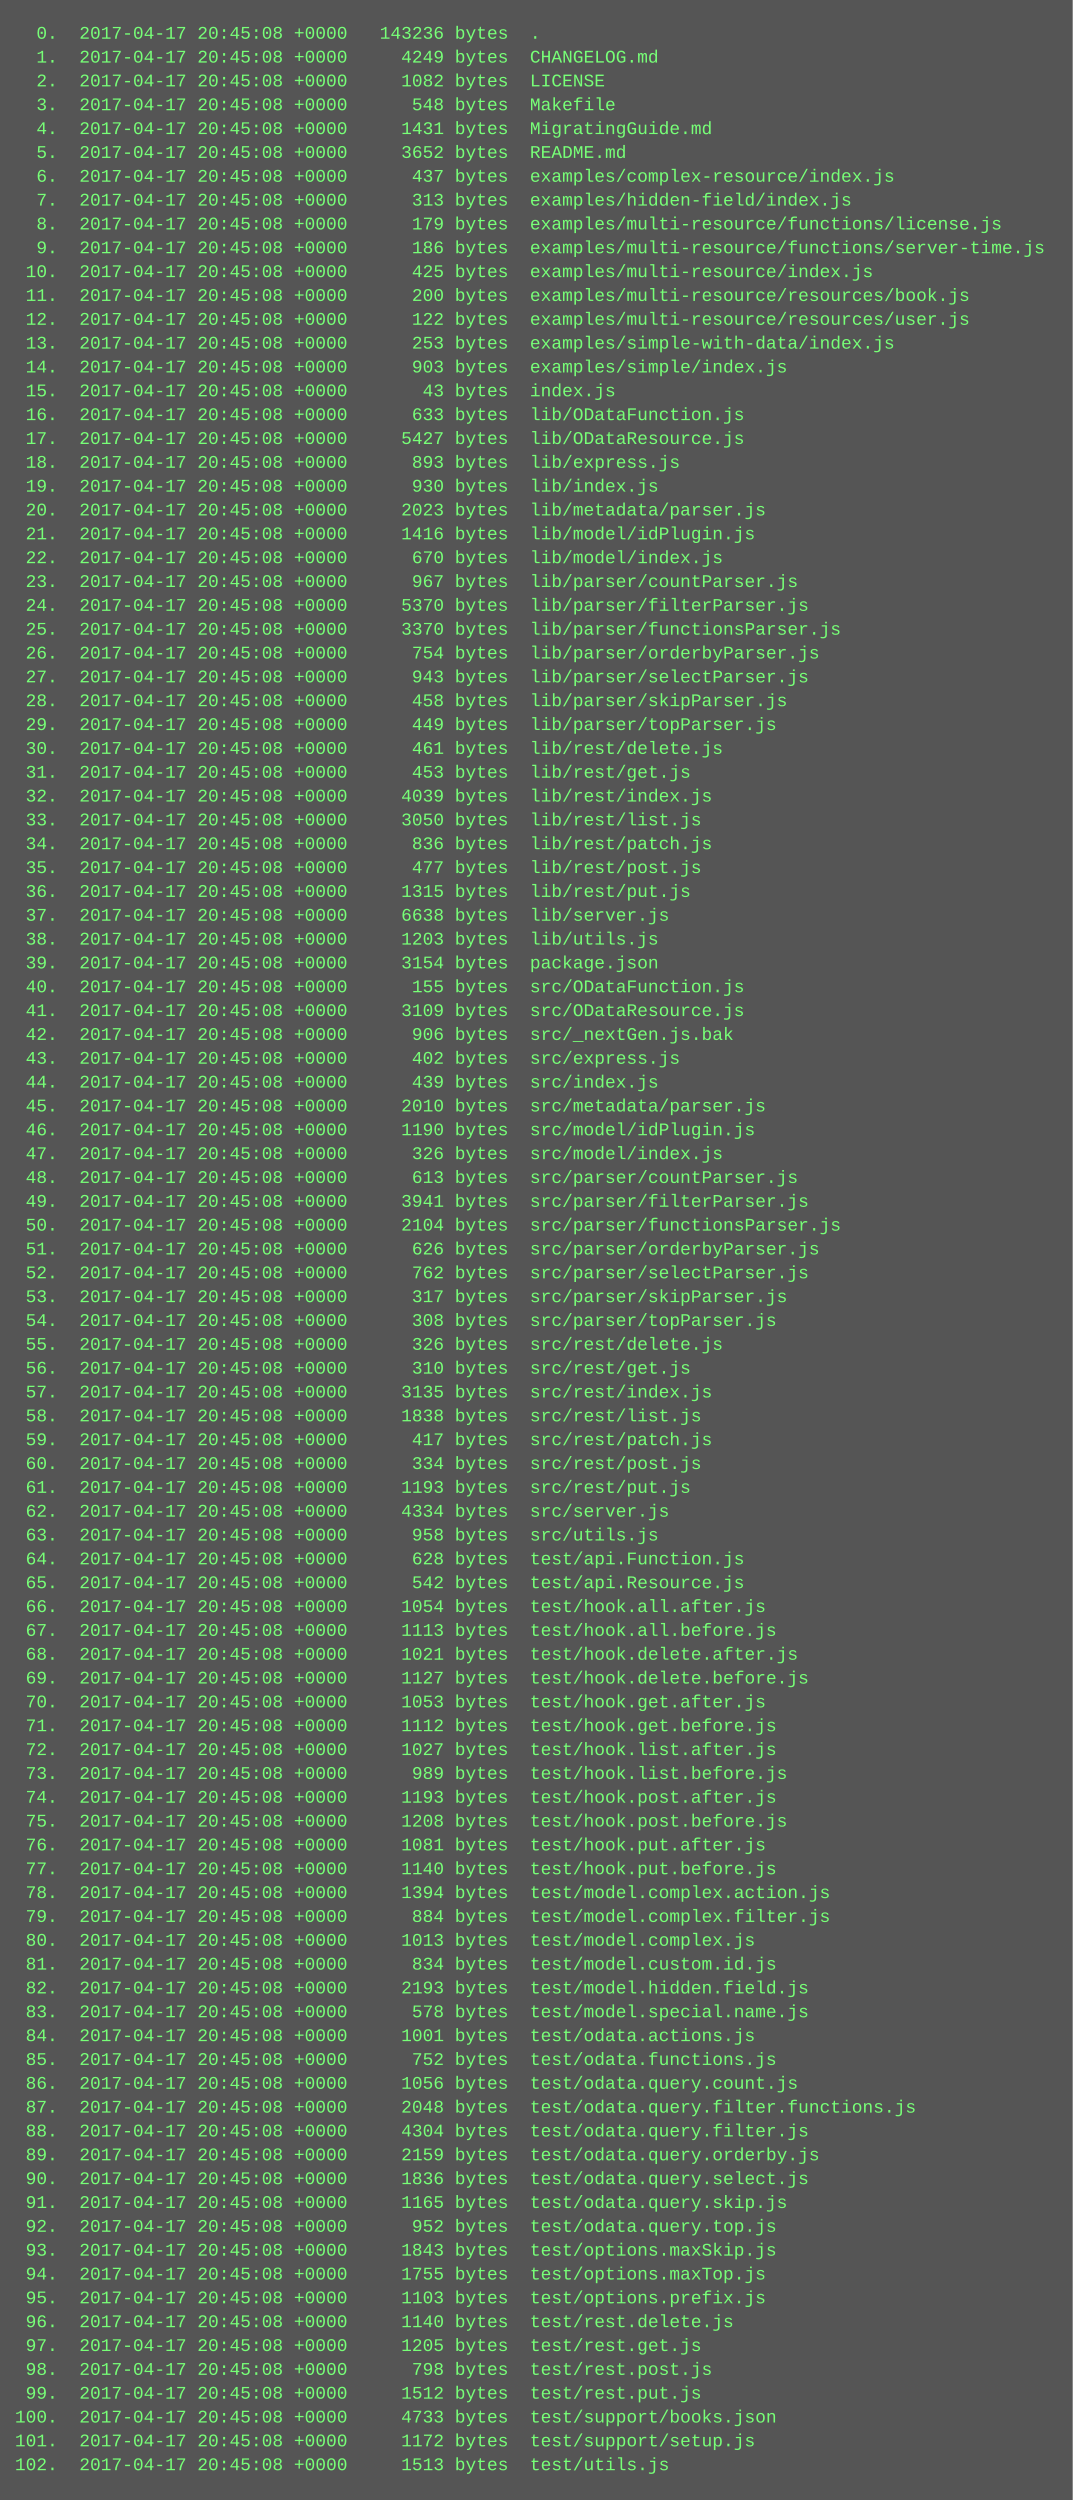
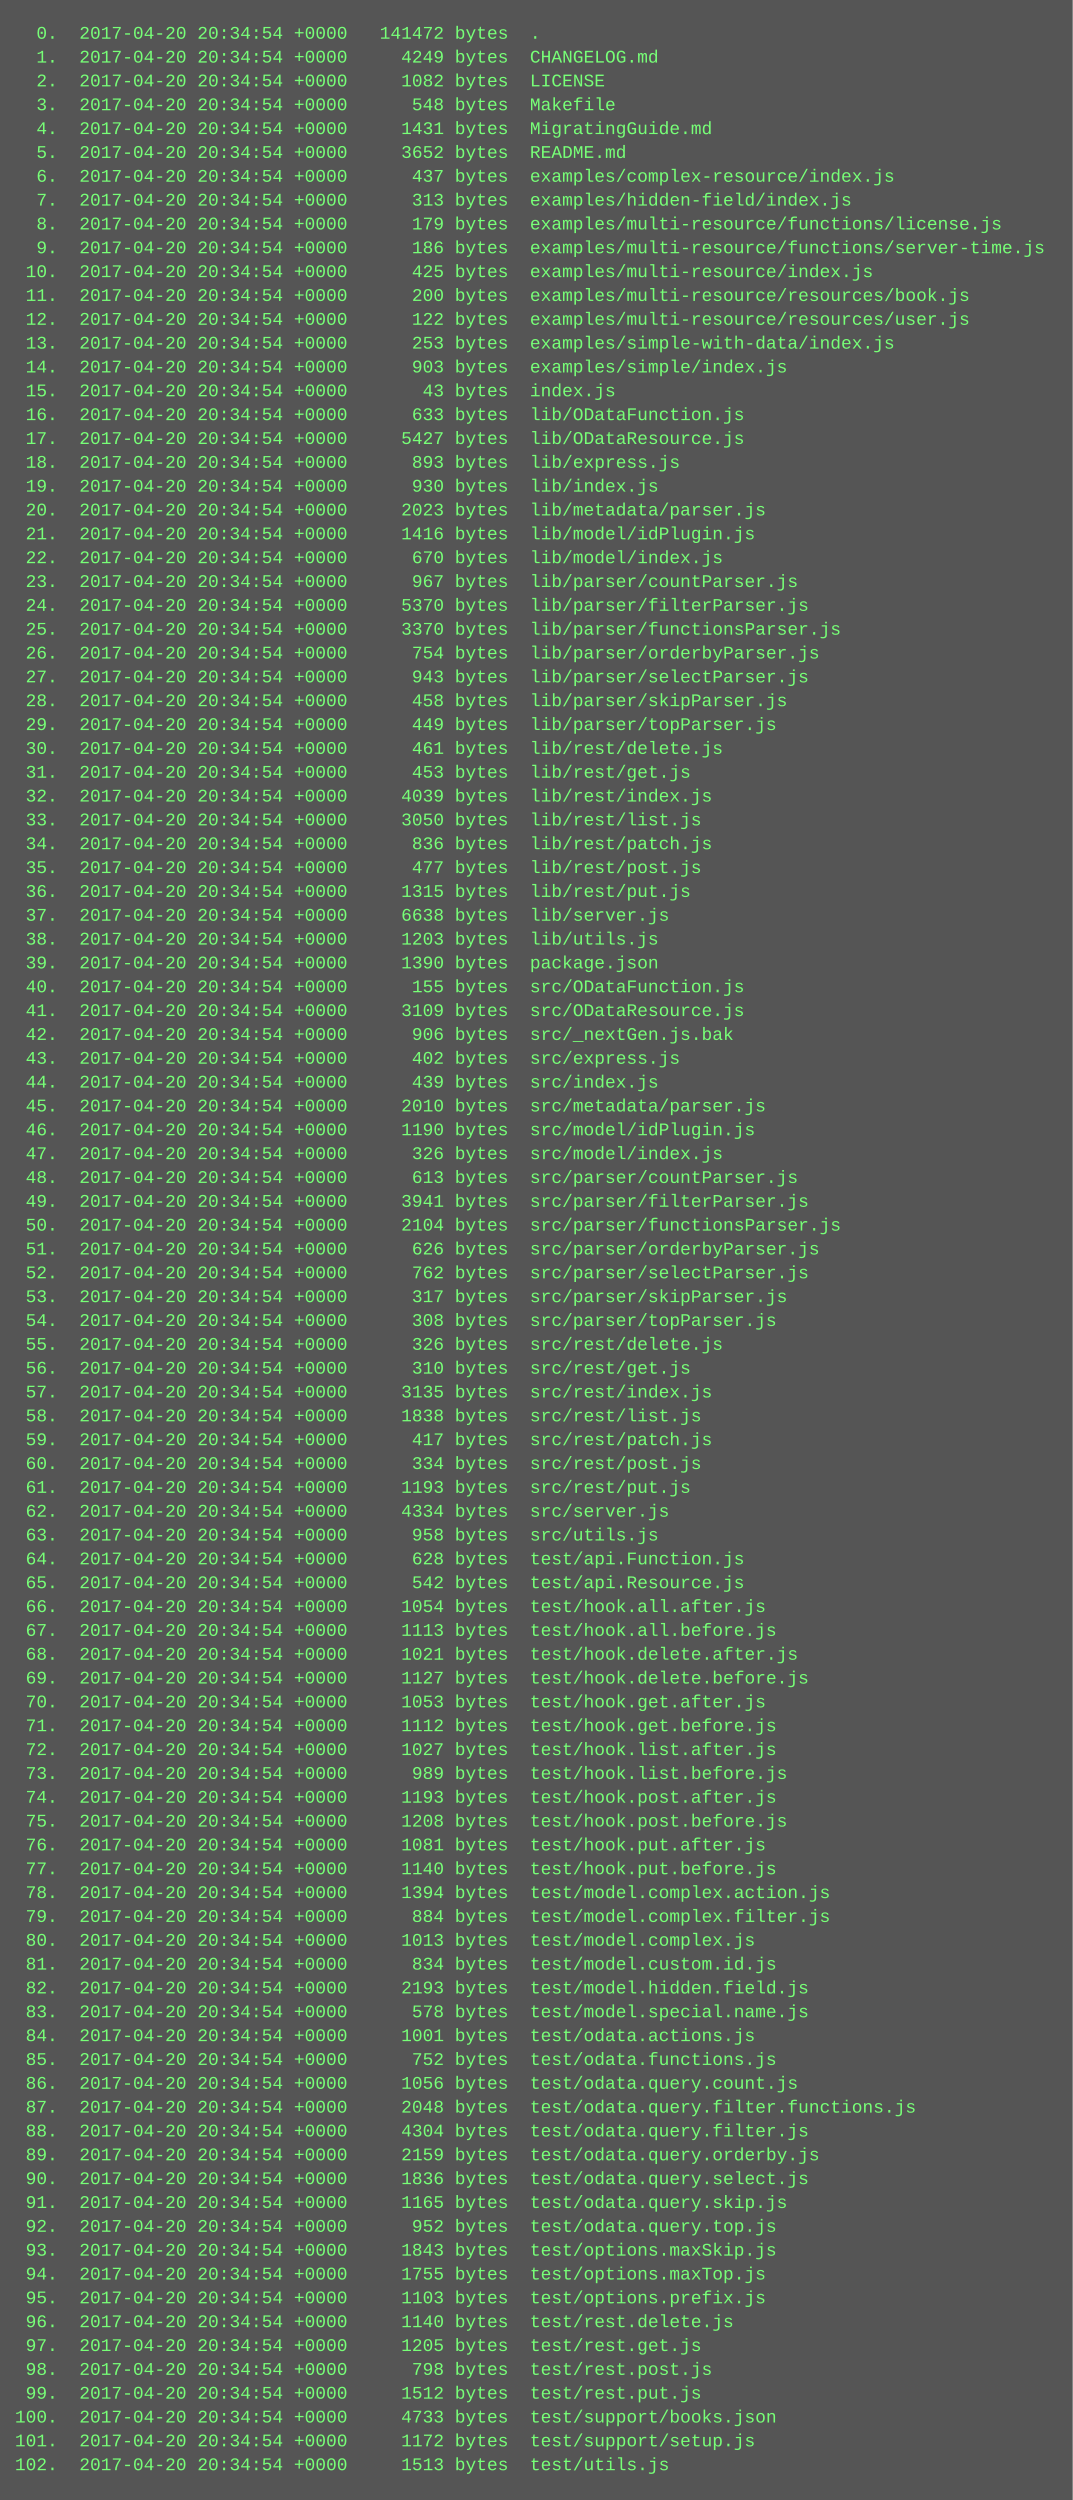
<svg xmlns="http://www.w3.org/2000/svg" height="1678" width="720">
  <rect height="1678" fill="#555" width="720" />
  <text fill="#7f7" font-family="Courier New" font-size="12" xml:space="preserve">
-     <tspan x="10" y="26">  0.  2017-04-17 20:45:08 +0000   143236 bytes  .</tspan>
-     <tspan x="10" y="42">  1.  2017-04-17 20:45:08 +0000     4249 bytes  CHANGELOG.md</tspan>
-     <tspan x="10" y="58">  2.  2017-04-17 20:45:08 +0000     1082 bytes  LICENSE</tspan>
-     <tspan x="10" y="74">  3.  2017-04-17 20:45:08 +0000      548 bytes  Makefile</tspan>
-     <tspan x="10" y="90">  4.  2017-04-17 20:45:08 +0000     1431 bytes  MigratingGuide.md</tspan>
-     <tspan x="10" y="106">  5.  2017-04-17 20:45:08 +0000     3652 bytes  README.md</tspan>
-     <tspan x="10" y="122">  6.  2017-04-17 20:45:08 +0000      437 bytes  examples/complex-resource/index.js</tspan>
-     <tspan x="10" y="138">  7.  2017-04-17 20:45:08 +0000      313 bytes  examples/hidden-field/index.js</tspan>
-     <tspan x="10" y="154">  8.  2017-04-17 20:45:08 +0000      179 bytes  examples/multi-resource/functions/license.js</tspan>
-     <tspan x="10" y="170">  9.  2017-04-17 20:45:08 +0000      186 bytes  examples/multi-resource/functions/server-time.js</tspan>
-     <tspan x="10" y="186"> 10.  2017-04-17 20:45:08 +0000      425 bytes  examples/multi-resource/index.js</tspan>
-     <tspan x="10" y="202"> 11.  2017-04-17 20:45:08 +0000      200 bytes  examples/multi-resource/resources/book.js</tspan>
-     <tspan x="10" y="218"> 12.  2017-04-17 20:45:08 +0000      122 bytes  examples/multi-resource/resources/user.js</tspan>
-     <tspan x="10" y="234"> 13.  2017-04-17 20:45:08 +0000      253 bytes  examples/simple-with-data/index.js</tspan>
-     <tspan x="10" y="250"> 14.  2017-04-17 20:45:08 +0000      903 bytes  examples/simple/index.js</tspan>
-     <tspan x="10" y="266"> 15.  2017-04-17 20:45:08 +0000       43 bytes  index.js</tspan>
-     <tspan x="10" y="282"> 16.  2017-04-17 20:45:08 +0000      633 bytes  lib/ODataFunction.js</tspan>
-     <tspan x="10" y="298"> 17.  2017-04-17 20:45:08 +0000     5427 bytes  lib/ODataResource.js</tspan>
-     <tspan x="10" y="314"> 18.  2017-04-17 20:45:08 +0000      893 bytes  lib/express.js</tspan>
-     <tspan x="10" y="330"> 19.  2017-04-17 20:45:08 +0000      930 bytes  lib/index.js</tspan>
-     <tspan x="10" y="346"> 20.  2017-04-17 20:45:08 +0000     2023 bytes  lib/metadata/parser.js</tspan>
-     <tspan x="10" y="362"> 21.  2017-04-17 20:45:08 +0000     1416 bytes  lib/model/idPlugin.js</tspan>
-     <tspan x="10" y="378"> 22.  2017-04-17 20:45:08 +0000      670 bytes  lib/model/index.js</tspan>
-     <tspan x="10" y="394"> 23.  2017-04-17 20:45:08 +0000      967 bytes  lib/parser/countParser.js</tspan>
-     <tspan x="10" y="410"> 24.  2017-04-17 20:45:08 +0000     5370 bytes  lib/parser/filterParser.js</tspan>
-     <tspan x="10" y="426"> 25.  2017-04-17 20:45:08 +0000     3370 bytes  lib/parser/functionsParser.js</tspan>
-     <tspan x="10" y="442"> 26.  2017-04-17 20:45:08 +0000      754 bytes  lib/parser/orderbyParser.js</tspan>
-     <tspan x="10" y="458"> 27.  2017-04-17 20:45:08 +0000      943 bytes  lib/parser/selectParser.js</tspan>
-     <tspan x="10" y="474"> 28.  2017-04-17 20:45:08 +0000      458 bytes  lib/parser/skipParser.js</tspan>
-     <tspan x="10" y="490"> 29.  2017-04-17 20:45:08 +0000      449 bytes  lib/parser/topParser.js</tspan>
-     <tspan x="10" y="506"> 30.  2017-04-17 20:45:08 +0000      461 bytes  lib/rest/delete.js</tspan>
-     <tspan x="10" y="522"> 31.  2017-04-17 20:45:08 +0000      453 bytes  lib/rest/get.js</tspan>
-     <tspan x="10" y="538"> 32.  2017-04-17 20:45:08 +0000     4039 bytes  lib/rest/index.js</tspan>
-     <tspan x="10" y="554"> 33.  2017-04-17 20:45:08 +0000     3050 bytes  lib/rest/list.js</tspan>
-     <tspan x="10" y="570"> 34.  2017-04-17 20:45:08 +0000      836 bytes  lib/rest/patch.js</tspan>
-     <tspan x="10" y="586"> 35.  2017-04-17 20:45:08 +0000      477 bytes  lib/rest/post.js</tspan>
-     <tspan x="10" y="602"> 36.  2017-04-17 20:45:08 +0000     1315 bytes  lib/rest/put.js</tspan>
-     <tspan x="10" y="618"> 37.  2017-04-17 20:45:08 +0000     6638 bytes  lib/server.js</tspan>
-     <tspan x="10" y="634"> 38.  2017-04-17 20:45:08 +0000     1203 bytes  lib/utils.js</tspan>
-     <tspan x="10" y="650"> 39.  2017-04-17 20:45:08 +0000     3154 bytes  package.json</tspan>
-     <tspan x="10" y="666"> 40.  2017-04-17 20:45:08 +0000      155 bytes  src/ODataFunction.js</tspan>
-     <tspan x="10" y="682"> 41.  2017-04-17 20:45:08 +0000     3109 bytes  src/ODataResource.js</tspan>
-     <tspan x="10" y="698"> 42.  2017-04-17 20:45:08 +0000      906 bytes  src/_nextGen.js.bak</tspan>
-     <tspan x="10" y="714"> 43.  2017-04-17 20:45:08 +0000      402 bytes  src/express.js</tspan>
-     <tspan x="10" y="730"> 44.  2017-04-17 20:45:08 +0000      439 bytes  src/index.js</tspan>
-     <tspan x="10" y="746"> 45.  2017-04-17 20:45:08 +0000     2010 bytes  src/metadata/parser.js</tspan>
-     <tspan x="10" y="762"> 46.  2017-04-17 20:45:08 +0000     1190 bytes  src/model/idPlugin.js</tspan>
-     <tspan x="10" y="778"> 47.  2017-04-17 20:45:08 +0000      326 bytes  src/model/index.js</tspan>
-     <tspan x="10" y="794"> 48.  2017-04-17 20:45:08 +0000      613 bytes  src/parser/countParser.js</tspan>
-     <tspan x="10" y="810"> 49.  2017-04-17 20:45:08 +0000     3941 bytes  src/parser/filterParser.js</tspan>
-     <tspan x="10" y="826"> 50.  2017-04-17 20:45:08 +0000     2104 bytes  src/parser/functionsParser.js</tspan>
-     <tspan x="10" y="842"> 51.  2017-04-17 20:45:08 +0000      626 bytes  src/parser/orderbyParser.js</tspan>
-     <tspan x="10" y="858"> 52.  2017-04-17 20:45:08 +0000      762 bytes  src/parser/selectParser.js</tspan>
-     <tspan x="10" y="874"> 53.  2017-04-17 20:45:08 +0000      317 bytes  src/parser/skipParser.js</tspan>
-     <tspan x="10" y="890"> 54.  2017-04-17 20:45:08 +0000      308 bytes  src/parser/topParser.js</tspan>
-     <tspan x="10" y="906"> 55.  2017-04-17 20:45:08 +0000      326 bytes  src/rest/delete.js</tspan>
-     <tspan x="10" y="922"> 56.  2017-04-17 20:45:08 +0000      310 bytes  src/rest/get.js</tspan>
-     <tspan x="10" y="938"> 57.  2017-04-17 20:45:08 +0000     3135 bytes  src/rest/index.js</tspan>
-     <tspan x="10" y="954"> 58.  2017-04-17 20:45:08 +0000     1838 bytes  src/rest/list.js</tspan>
-     <tspan x="10" y="970"> 59.  2017-04-17 20:45:08 +0000      417 bytes  src/rest/patch.js</tspan>
-     <tspan x="10" y="986"> 60.  2017-04-17 20:45:08 +0000      334 bytes  src/rest/post.js</tspan>
-     <tspan x="10" y="1002"> 61.  2017-04-17 20:45:08 +0000     1193 bytes  src/rest/put.js</tspan>
-     <tspan x="10" y="1018"> 62.  2017-04-17 20:45:08 +0000     4334 bytes  src/server.js</tspan>
-     <tspan x="10" y="1034"> 63.  2017-04-17 20:45:08 +0000      958 bytes  src/utils.js</tspan>
-     <tspan x="10" y="1050"> 64.  2017-04-17 20:45:08 +0000      628 bytes  test/api.Function.js</tspan>
-     <tspan x="10" y="1066"> 65.  2017-04-17 20:45:08 +0000      542 bytes  test/api.Resource.js</tspan>
-     <tspan x="10" y="1082"> 66.  2017-04-17 20:45:08 +0000     1054 bytes  test/hook.all.after.js</tspan>
-     <tspan x="10" y="1098"> 67.  2017-04-17 20:45:08 +0000     1113 bytes  test/hook.all.before.js</tspan>
-     <tspan x="10" y="1114"> 68.  2017-04-17 20:45:08 +0000     1021 bytes  test/hook.delete.after.js</tspan>
-     <tspan x="10" y="1130"> 69.  2017-04-17 20:45:08 +0000     1127 bytes  test/hook.delete.before.js</tspan>
-     <tspan x="10" y="1146"> 70.  2017-04-17 20:45:08 +0000     1053 bytes  test/hook.get.after.js</tspan>
-     <tspan x="10" y="1162"> 71.  2017-04-17 20:45:08 +0000     1112 bytes  test/hook.get.before.js</tspan>
-     <tspan x="10" y="1178"> 72.  2017-04-17 20:45:08 +0000     1027 bytes  test/hook.list.after.js</tspan>
-     <tspan x="10" y="1194"> 73.  2017-04-17 20:45:08 +0000      989 bytes  test/hook.list.before.js</tspan>
-     <tspan x="10" y="1210"> 74.  2017-04-17 20:45:08 +0000     1193 bytes  test/hook.post.after.js</tspan>
-     <tspan x="10" y="1226"> 75.  2017-04-17 20:45:08 +0000     1208 bytes  test/hook.post.before.js</tspan>
-     <tspan x="10" y="1242"> 76.  2017-04-17 20:45:08 +0000     1081 bytes  test/hook.put.after.js</tspan>
-     <tspan x="10" y="1258"> 77.  2017-04-17 20:45:08 +0000     1140 bytes  test/hook.put.before.js</tspan>
-     <tspan x="10" y="1274"> 78.  2017-04-17 20:45:08 +0000     1394 bytes  test/model.complex.action.js</tspan>
-     <tspan x="10" y="1290"> 79.  2017-04-17 20:45:08 +0000      884 bytes  test/model.complex.filter.js</tspan>
-     <tspan x="10" y="1306"> 80.  2017-04-17 20:45:08 +0000     1013 bytes  test/model.complex.js</tspan>
-     <tspan x="10" y="1322"> 81.  2017-04-17 20:45:08 +0000      834 bytes  test/model.custom.id.js</tspan>
-     <tspan x="10" y="1338"> 82.  2017-04-17 20:45:08 +0000     2193 bytes  test/model.hidden.field.js</tspan>
-     <tspan x="10" y="1354"> 83.  2017-04-17 20:45:08 +0000      578 bytes  test/model.special.name.js</tspan>
-     <tspan x="10" y="1370"> 84.  2017-04-17 20:45:08 +0000     1001 bytes  test/odata.actions.js</tspan>
-     <tspan x="10" y="1386"> 85.  2017-04-17 20:45:08 +0000      752 bytes  test/odata.functions.js</tspan>
-     <tspan x="10" y="1402"> 86.  2017-04-17 20:45:08 +0000     1056 bytes  test/odata.query.count.js</tspan>
-     <tspan x="10" y="1418"> 87.  2017-04-17 20:45:08 +0000     2048 bytes  test/odata.query.filter.functions.js</tspan>
-     <tspan x="10" y="1434"> 88.  2017-04-17 20:45:08 +0000     4304 bytes  test/odata.query.filter.js</tspan>
-     <tspan x="10" y="1450"> 89.  2017-04-17 20:45:08 +0000     2159 bytes  test/odata.query.orderby.js</tspan>
-     <tspan x="10" y="1466"> 90.  2017-04-17 20:45:08 +0000     1836 bytes  test/odata.query.select.js</tspan>
-     <tspan x="10" y="1482"> 91.  2017-04-17 20:45:08 +0000     1165 bytes  test/odata.query.skip.js</tspan>
-     <tspan x="10" y="1498"> 92.  2017-04-17 20:45:08 +0000      952 bytes  test/odata.query.top.js</tspan>
-     <tspan x="10" y="1514"> 93.  2017-04-17 20:45:08 +0000     1843 bytes  test/options.maxSkip.js</tspan>
-     <tspan x="10" y="1530"> 94.  2017-04-17 20:45:08 +0000     1755 bytes  test/options.maxTop.js</tspan>
-     <tspan x="10" y="1546"> 95.  2017-04-17 20:45:08 +0000     1103 bytes  test/options.prefix.js</tspan>
-     <tspan x="10" y="1562"> 96.  2017-04-17 20:45:08 +0000     1140 bytes  test/rest.delete.js</tspan>
-     <tspan x="10" y="1578"> 97.  2017-04-17 20:45:08 +0000     1205 bytes  test/rest.get.js</tspan>
-     <tspan x="10" y="1594"> 98.  2017-04-17 20:45:08 +0000      798 bytes  test/rest.post.js</tspan>
-     <tspan x="10" y="1610"> 99.  2017-04-17 20:45:08 +0000     1512 bytes  test/rest.put.js</tspan>
-     <tspan x="10" y="1626">100.  2017-04-17 20:45:08 +0000     4733 bytes  test/support/books.json</tspan>
-     <tspan x="10" y="1642">101.  2017-04-17 20:45:08 +0000     1172 bytes  test/support/setup.js</tspan>
-     <tspan x="10" y="1658">102.  2017-04-17 20:45:08 +0000     1513 bytes  test/utils.js</tspan>
+     <tspan x="10" y="26">  0.  2017-04-20 20:34:54 +0000   141472 bytes  .</tspan>
+     <tspan x="10" y="42">  1.  2017-04-20 20:34:54 +0000     4249 bytes  CHANGELOG.md</tspan>
+     <tspan x="10" y="58">  2.  2017-04-20 20:34:54 +0000     1082 bytes  LICENSE</tspan>
+     <tspan x="10" y="74">  3.  2017-04-20 20:34:54 +0000      548 bytes  Makefile</tspan>
+     <tspan x="10" y="90">  4.  2017-04-20 20:34:54 +0000     1431 bytes  MigratingGuide.md</tspan>
+     <tspan x="10" y="106">  5.  2017-04-20 20:34:54 +0000     3652 bytes  README.md</tspan>
+     <tspan x="10" y="122">  6.  2017-04-20 20:34:54 +0000      437 bytes  examples/complex-resource/index.js</tspan>
+     <tspan x="10" y="138">  7.  2017-04-20 20:34:54 +0000      313 bytes  examples/hidden-field/index.js</tspan>
+     <tspan x="10" y="154">  8.  2017-04-20 20:34:54 +0000      179 bytes  examples/multi-resource/functions/license.js</tspan>
+     <tspan x="10" y="170">  9.  2017-04-20 20:34:54 +0000      186 bytes  examples/multi-resource/functions/server-time.js</tspan>
+     <tspan x="10" y="186"> 10.  2017-04-20 20:34:54 +0000      425 bytes  examples/multi-resource/index.js</tspan>
+     <tspan x="10" y="202"> 11.  2017-04-20 20:34:54 +0000      200 bytes  examples/multi-resource/resources/book.js</tspan>
+     <tspan x="10" y="218"> 12.  2017-04-20 20:34:54 +0000      122 bytes  examples/multi-resource/resources/user.js</tspan>
+     <tspan x="10" y="234"> 13.  2017-04-20 20:34:54 +0000      253 bytes  examples/simple-with-data/index.js</tspan>
+     <tspan x="10" y="250"> 14.  2017-04-20 20:34:54 +0000      903 bytes  examples/simple/index.js</tspan>
+     <tspan x="10" y="266"> 15.  2017-04-20 20:34:54 +0000       43 bytes  index.js</tspan>
+     <tspan x="10" y="282"> 16.  2017-04-20 20:34:54 +0000      633 bytes  lib/ODataFunction.js</tspan>
+     <tspan x="10" y="298"> 17.  2017-04-20 20:34:54 +0000     5427 bytes  lib/ODataResource.js</tspan>
+     <tspan x="10" y="314"> 18.  2017-04-20 20:34:54 +0000      893 bytes  lib/express.js</tspan>
+     <tspan x="10" y="330"> 19.  2017-04-20 20:34:54 +0000      930 bytes  lib/index.js</tspan>
+     <tspan x="10" y="346"> 20.  2017-04-20 20:34:54 +0000     2023 bytes  lib/metadata/parser.js</tspan>
+     <tspan x="10" y="362"> 21.  2017-04-20 20:34:54 +0000     1416 bytes  lib/model/idPlugin.js</tspan>
+     <tspan x="10" y="378"> 22.  2017-04-20 20:34:54 +0000      670 bytes  lib/model/index.js</tspan>
+     <tspan x="10" y="394"> 23.  2017-04-20 20:34:54 +0000      967 bytes  lib/parser/countParser.js</tspan>
+     <tspan x="10" y="410"> 24.  2017-04-20 20:34:54 +0000     5370 bytes  lib/parser/filterParser.js</tspan>
+     <tspan x="10" y="426"> 25.  2017-04-20 20:34:54 +0000     3370 bytes  lib/parser/functionsParser.js</tspan>
+     <tspan x="10" y="442"> 26.  2017-04-20 20:34:54 +0000      754 bytes  lib/parser/orderbyParser.js</tspan>
+     <tspan x="10" y="458"> 27.  2017-04-20 20:34:54 +0000      943 bytes  lib/parser/selectParser.js</tspan>
+     <tspan x="10" y="474"> 28.  2017-04-20 20:34:54 +0000      458 bytes  lib/parser/skipParser.js</tspan>
+     <tspan x="10" y="490"> 29.  2017-04-20 20:34:54 +0000      449 bytes  lib/parser/topParser.js</tspan>
+     <tspan x="10" y="506"> 30.  2017-04-20 20:34:54 +0000      461 bytes  lib/rest/delete.js</tspan>
+     <tspan x="10" y="522"> 31.  2017-04-20 20:34:54 +0000      453 bytes  lib/rest/get.js</tspan>
+     <tspan x="10" y="538"> 32.  2017-04-20 20:34:54 +0000     4039 bytes  lib/rest/index.js</tspan>
+     <tspan x="10" y="554"> 33.  2017-04-20 20:34:54 +0000     3050 bytes  lib/rest/list.js</tspan>
+     <tspan x="10" y="570"> 34.  2017-04-20 20:34:54 +0000      836 bytes  lib/rest/patch.js</tspan>
+     <tspan x="10" y="586"> 35.  2017-04-20 20:34:54 +0000      477 bytes  lib/rest/post.js</tspan>
+     <tspan x="10" y="602"> 36.  2017-04-20 20:34:54 +0000     1315 bytes  lib/rest/put.js</tspan>
+     <tspan x="10" y="618"> 37.  2017-04-20 20:34:54 +0000     6638 bytes  lib/server.js</tspan>
+     <tspan x="10" y="634"> 38.  2017-04-20 20:34:54 +0000     1203 bytes  lib/utils.js</tspan>
+     <tspan x="10" y="650"> 39.  2017-04-20 20:34:54 +0000     1390 bytes  package.json</tspan>
+     <tspan x="10" y="666"> 40.  2017-04-20 20:34:54 +0000      155 bytes  src/ODataFunction.js</tspan>
+     <tspan x="10" y="682"> 41.  2017-04-20 20:34:54 +0000     3109 bytes  src/ODataResource.js</tspan>
+     <tspan x="10" y="698"> 42.  2017-04-20 20:34:54 +0000      906 bytes  src/_nextGen.js.bak</tspan>
+     <tspan x="10" y="714"> 43.  2017-04-20 20:34:54 +0000      402 bytes  src/express.js</tspan>
+     <tspan x="10" y="730"> 44.  2017-04-20 20:34:54 +0000      439 bytes  src/index.js</tspan>
+     <tspan x="10" y="746"> 45.  2017-04-20 20:34:54 +0000     2010 bytes  src/metadata/parser.js</tspan>
+     <tspan x="10" y="762"> 46.  2017-04-20 20:34:54 +0000     1190 bytes  src/model/idPlugin.js</tspan>
+     <tspan x="10" y="778"> 47.  2017-04-20 20:34:54 +0000      326 bytes  src/model/index.js</tspan>
+     <tspan x="10" y="794"> 48.  2017-04-20 20:34:54 +0000      613 bytes  src/parser/countParser.js</tspan>
+     <tspan x="10" y="810"> 49.  2017-04-20 20:34:54 +0000     3941 bytes  src/parser/filterParser.js</tspan>
+     <tspan x="10" y="826"> 50.  2017-04-20 20:34:54 +0000     2104 bytes  src/parser/functionsParser.js</tspan>
+     <tspan x="10" y="842"> 51.  2017-04-20 20:34:54 +0000      626 bytes  src/parser/orderbyParser.js</tspan>
+     <tspan x="10" y="858"> 52.  2017-04-20 20:34:54 +0000      762 bytes  src/parser/selectParser.js</tspan>
+     <tspan x="10" y="874"> 53.  2017-04-20 20:34:54 +0000      317 bytes  src/parser/skipParser.js</tspan>
+     <tspan x="10" y="890"> 54.  2017-04-20 20:34:54 +0000      308 bytes  src/parser/topParser.js</tspan>
+     <tspan x="10" y="906"> 55.  2017-04-20 20:34:54 +0000      326 bytes  src/rest/delete.js</tspan>
+     <tspan x="10" y="922"> 56.  2017-04-20 20:34:54 +0000      310 bytes  src/rest/get.js</tspan>
+     <tspan x="10" y="938"> 57.  2017-04-20 20:34:54 +0000     3135 bytes  src/rest/index.js</tspan>
+     <tspan x="10" y="954"> 58.  2017-04-20 20:34:54 +0000     1838 bytes  src/rest/list.js</tspan>
+     <tspan x="10" y="970"> 59.  2017-04-20 20:34:54 +0000      417 bytes  src/rest/patch.js</tspan>
+     <tspan x="10" y="986"> 60.  2017-04-20 20:34:54 +0000      334 bytes  src/rest/post.js</tspan>
+     <tspan x="10" y="1002"> 61.  2017-04-20 20:34:54 +0000     1193 bytes  src/rest/put.js</tspan>
+     <tspan x="10" y="1018"> 62.  2017-04-20 20:34:54 +0000     4334 bytes  src/server.js</tspan>
+     <tspan x="10" y="1034"> 63.  2017-04-20 20:34:54 +0000      958 bytes  src/utils.js</tspan>
+     <tspan x="10" y="1050"> 64.  2017-04-20 20:34:54 +0000      628 bytes  test/api.Function.js</tspan>
+     <tspan x="10" y="1066"> 65.  2017-04-20 20:34:54 +0000      542 bytes  test/api.Resource.js</tspan>
+     <tspan x="10" y="1082"> 66.  2017-04-20 20:34:54 +0000     1054 bytes  test/hook.all.after.js</tspan>
+     <tspan x="10" y="1098"> 67.  2017-04-20 20:34:54 +0000     1113 bytes  test/hook.all.before.js</tspan>
+     <tspan x="10" y="1114"> 68.  2017-04-20 20:34:54 +0000     1021 bytes  test/hook.delete.after.js</tspan>
+     <tspan x="10" y="1130"> 69.  2017-04-20 20:34:54 +0000     1127 bytes  test/hook.delete.before.js</tspan>
+     <tspan x="10" y="1146"> 70.  2017-04-20 20:34:54 +0000     1053 bytes  test/hook.get.after.js</tspan>
+     <tspan x="10" y="1162"> 71.  2017-04-20 20:34:54 +0000     1112 bytes  test/hook.get.before.js</tspan>
+     <tspan x="10" y="1178"> 72.  2017-04-20 20:34:54 +0000     1027 bytes  test/hook.list.after.js</tspan>
+     <tspan x="10" y="1194"> 73.  2017-04-20 20:34:54 +0000      989 bytes  test/hook.list.before.js</tspan>
+     <tspan x="10" y="1210"> 74.  2017-04-20 20:34:54 +0000     1193 bytes  test/hook.post.after.js</tspan>
+     <tspan x="10" y="1226"> 75.  2017-04-20 20:34:54 +0000     1208 bytes  test/hook.post.before.js</tspan>
+     <tspan x="10" y="1242"> 76.  2017-04-20 20:34:54 +0000     1081 bytes  test/hook.put.after.js</tspan>
+     <tspan x="10" y="1258"> 77.  2017-04-20 20:34:54 +0000     1140 bytes  test/hook.put.before.js</tspan>
+     <tspan x="10" y="1274"> 78.  2017-04-20 20:34:54 +0000     1394 bytes  test/model.complex.action.js</tspan>
+     <tspan x="10" y="1290"> 79.  2017-04-20 20:34:54 +0000      884 bytes  test/model.complex.filter.js</tspan>
+     <tspan x="10" y="1306"> 80.  2017-04-20 20:34:54 +0000     1013 bytes  test/model.complex.js</tspan>
+     <tspan x="10" y="1322"> 81.  2017-04-20 20:34:54 +0000      834 bytes  test/model.custom.id.js</tspan>
+     <tspan x="10" y="1338"> 82.  2017-04-20 20:34:54 +0000     2193 bytes  test/model.hidden.field.js</tspan>
+     <tspan x="10" y="1354"> 83.  2017-04-20 20:34:54 +0000      578 bytes  test/model.special.name.js</tspan>
+     <tspan x="10" y="1370"> 84.  2017-04-20 20:34:54 +0000     1001 bytes  test/odata.actions.js</tspan>
+     <tspan x="10" y="1386"> 85.  2017-04-20 20:34:54 +0000      752 bytes  test/odata.functions.js</tspan>
+     <tspan x="10" y="1402"> 86.  2017-04-20 20:34:54 +0000     1056 bytes  test/odata.query.count.js</tspan>
+     <tspan x="10" y="1418"> 87.  2017-04-20 20:34:54 +0000     2048 bytes  test/odata.query.filter.functions.js</tspan>
+     <tspan x="10" y="1434"> 88.  2017-04-20 20:34:54 +0000     4304 bytes  test/odata.query.filter.js</tspan>
+     <tspan x="10" y="1450"> 89.  2017-04-20 20:34:54 +0000     2159 bytes  test/odata.query.orderby.js</tspan>
+     <tspan x="10" y="1466"> 90.  2017-04-20 20:34:54 +0000     1836 bytes  test/odata.query.select.js</tspan>
+     <tspan x="10" y="1482"> 91.  2017-04-20 20:34:54 +0000     1165 bytes  test/odata.query.skip.js</tspan>
+     <tspan x="10" y="1498"> 92.  2017-04-20 20:34:54 +0000      952 bytes  test/odata.query.top.js</tspan>
+     <tspan x="10" y="1514"> 93.  2017-04-20 20:34:54 +0000     1843 bytes  test/options.maxSkip.js</tspan>
+     <tspan x="10" y="1530"> 94.  2017-04-20 20:34:54 +0000     1755 bytes  test/options.maxTop.js</tspan>
+     <tspan x="10" y="1546"> 95.  2017-04-20 20:34:54 +0000     1103 bytes  test/options.prefix.js</tspan>
+     <tspan x="10" y="1562"> 96.  2017-04-20 20:34:54 +0000     1140 bytes  test/rest.delete.js</tspan>
+     <tspan x="10" y="1578"> 97.  2017-04-20 20:34:54 +0000     1205 bytes  test/rest.get.js</tspan>
+     <tspan x="10" y="1594"> 98.  2017-04-20 20:34:54 +0000      798 bytes  test/rest.post.js</tspan>
+     <tspan x="10" y="1610"> 99.  2017-04-20 20:34:54 +0000     1512 bytes  test/rest.put.js</tspan>
+     <tspan x="10" y="1626">100.  2017-04-20 20:34:54 +0000     4733 bytes  test/support/books.json</tspan>
+     <tspan x="10" y="1642">101.  2017-04-20 20:34:54 +0000     1172 bytes  test/support/setup.js</tspan>
+     <tspan x="10" y="1658">102.  2017-04-20 20:34:54 +0000     1513 bytes  test/utils.js</tspan>
  </text>
</svg>
